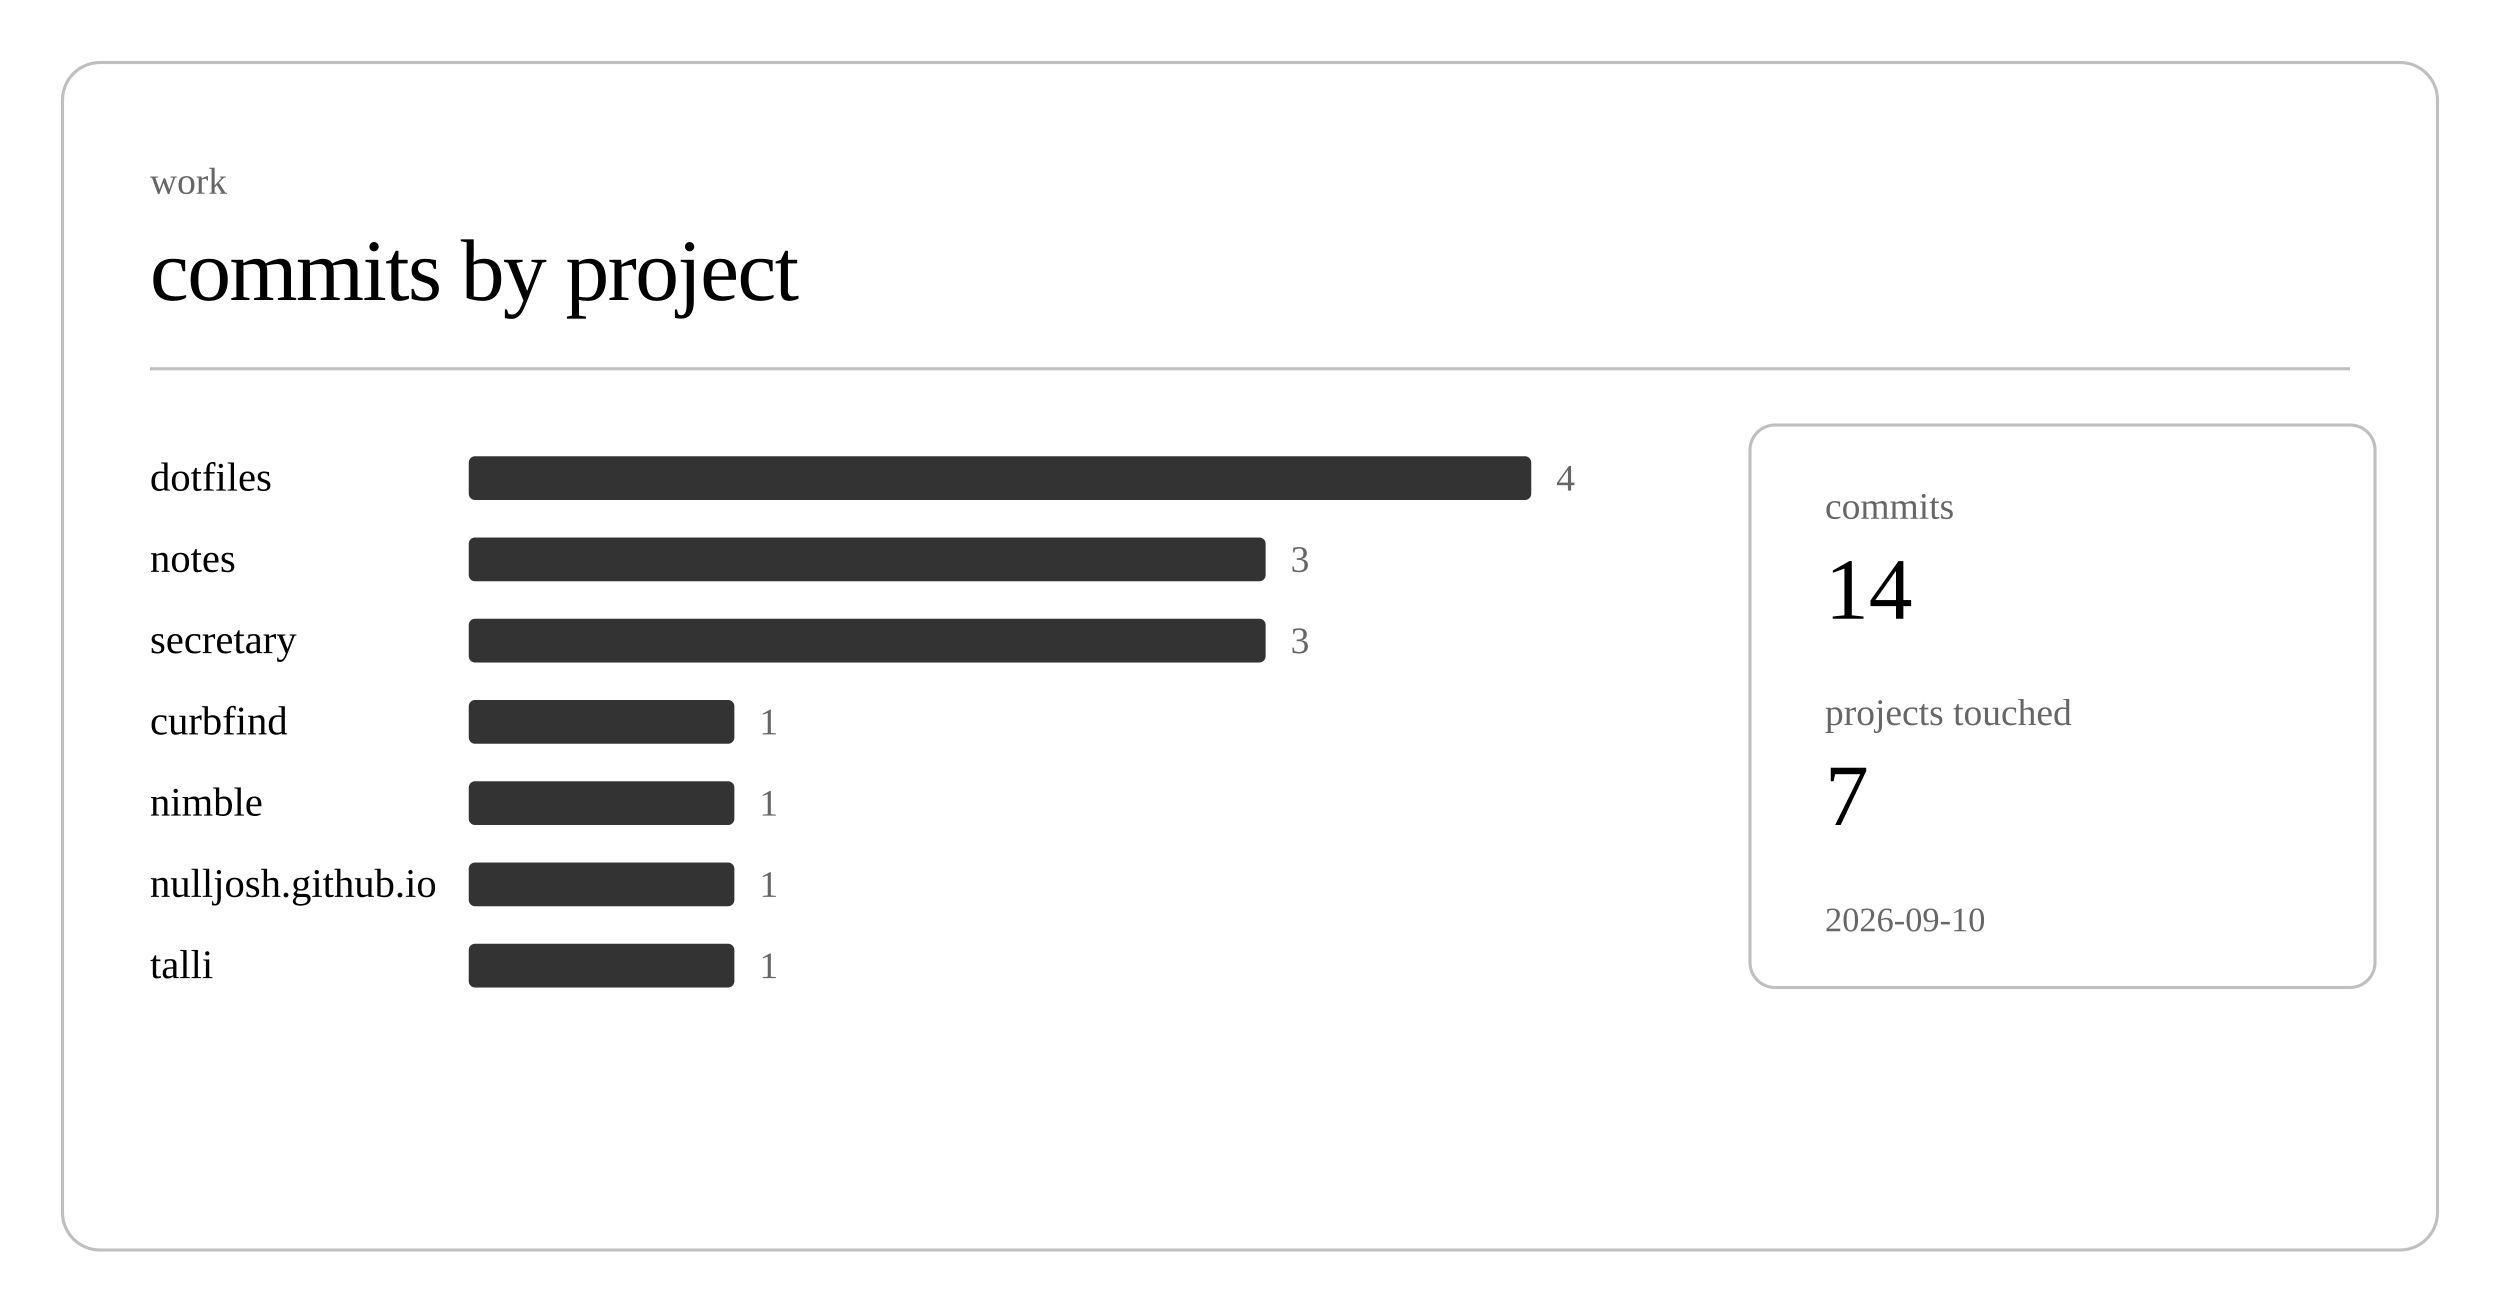
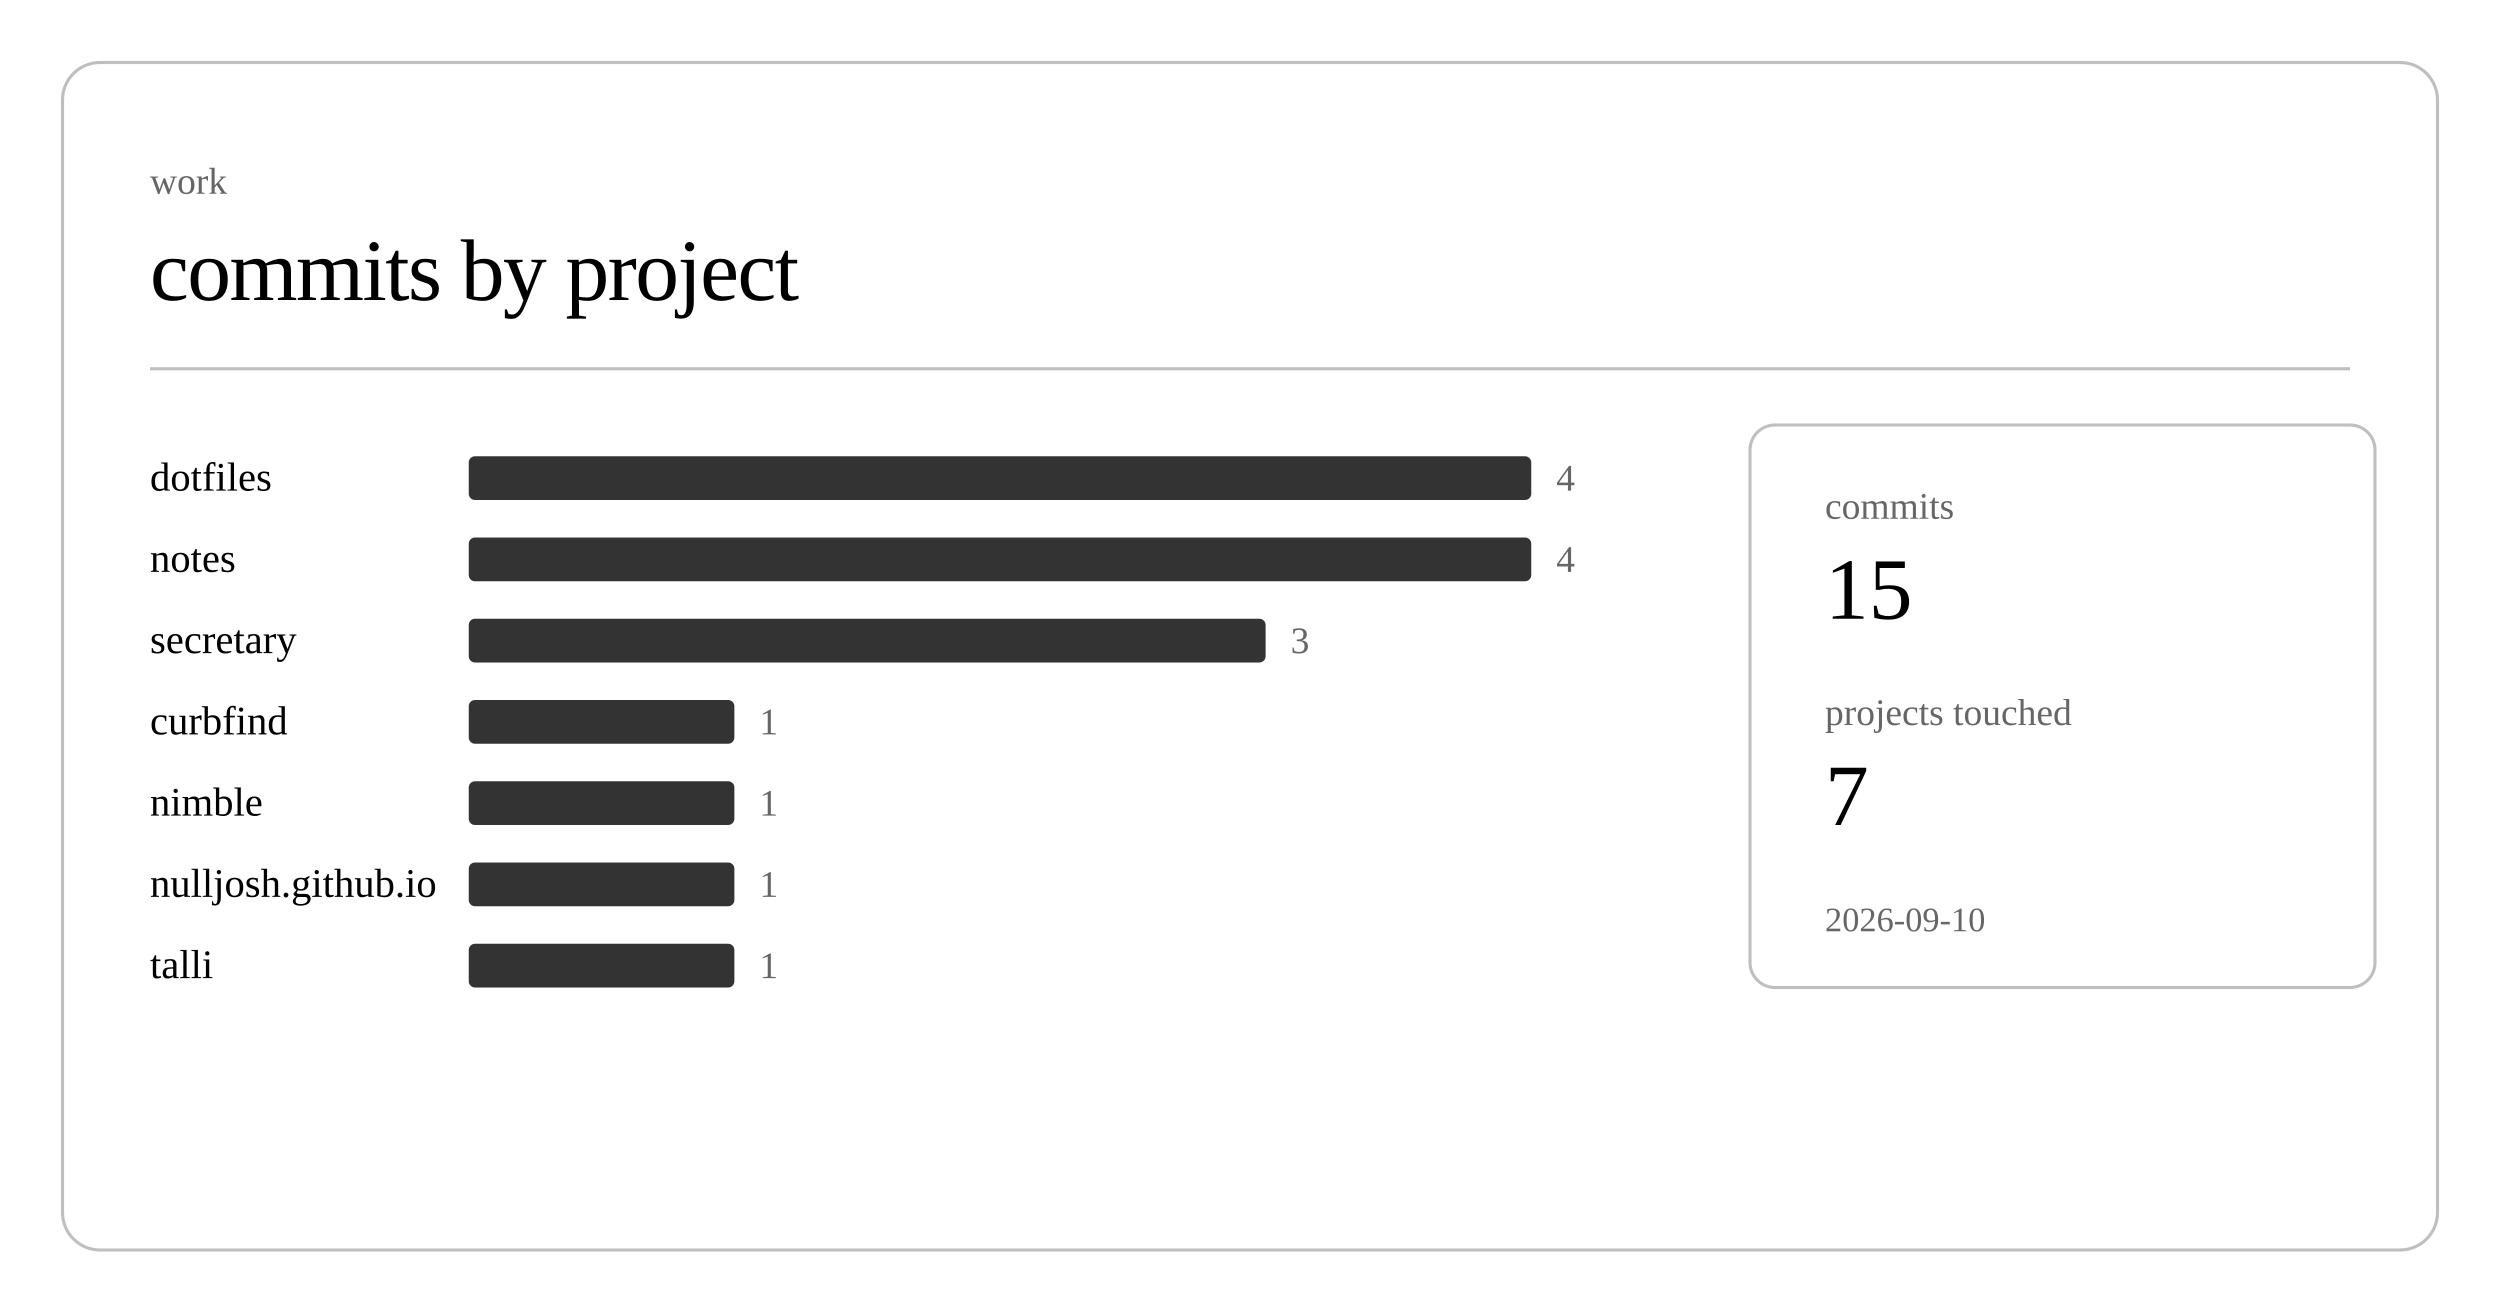
<svg xmlns="http://www.w3.org/2000/svg" class="post-header-svg" viewBox="0 0 800 420" width="800" height="420">
  <rect x="20" y="20" width="760" height="380" rx="12" ry="12" fill="none" stroke="currentColor" stroke-width="1" opacity="0.25" />
  <text fill="currentColor" x="48" y="62" font-size="12" opacity="0.6">work</text>
  <text fill="currentColor" x="48" y="96" font-size="28" font-weight="300" letter-spacing="-0.5">commits by project</text>
  <line stroke="currentColor" x1="48" y1="118" x2="752" y2="118" stroke-width="1" opacity="0.25" />
  <a href="https://github.com/nulljosh/dotfiles">
    <text fill="currentColor" x="48" y="157" font-size="13">dotfiles</text>
  </a>
  <rect x="150" y="146" width="340" height="14" rx="2" fill="currentColor" opacity="0.8" />
  <text fill="currentColor" x="498" y="157" font-size="12" opacity="0.6">4</text>
  <a href="https://github.com/nulljosh/notes">
    <text fill="currentColor" x="48" y="183" font-size="13">notes</text>
  </a>
-   <rect x="150" y="172" width="255" height="14" rx="2" fill="currentColor" opacity="0.8" />
-   <text fill="currentColor" x="413" y="183" font-size="12" opacity="0.6">3</text>
+   <rect x="150" y="172" width="340" height="14" rx="2" fill="currentColor" opacity="0.8" />
+   <text fill="currentColor" x="498" y="183" font-size="12" opacity="0.6">4</text>
  <a href="https://github.com/nulljosh/secretary">
    <text fill="currentColor" x="48" y="209" font-size="13">secretary</text>
  </a>
  <rect x="150" y="198" width="255" height="14" rx="2" fill="currentColor" opacity="0.8" />
  <text fill="currentColor" x="413" y="209" font-size="12" opacity="0.6">3</text>
  <a href="https://github.com/nulljosh/curbfind">
    <text fill="currentColor" x="48" y="235" font-size="13">curbfind</text>
  </a>
  <rect x="150" y="224" width="85" height="14" rx="2" fill="currentColor" opacity="0.8" />
  <text fill="currentColor" x="243" y="235" font-size="12" opacity="0.6">1</text>
  <a href="https://github.com/nulljosh/nimble">
    <text fill="currentColor" x="48" y="261" font-size="13">nimble</text>
  </a>
  <rect x="150" y="250" width="85" height="14" rx="2" fill="currentColor" opacity="0.8" />
  <text fill="currentColor" x="243" y="261" font-size="12" opacity="0.6">1</text>
  <a href="https://github.com/nulljosh/nulljosh.github.io">
    <text fill="currentColor" x="48" y="287" font-size="13">nulljosh.github.io</text>
  </a>
  <rect x="150" y="276" width="85" height="14" rx="2" fill="currentColor" opacity="0.8" />
  <text fill="currentColor" x="243" y="287" font-size="12" opacity="0.6">1</text>
  <a href="https://github.com/nulljosh/talli">
    <text fill="currentColor" x="48" y="313" font-size="13">talli</text>
  </a>
  <rect x="150" y="302" width="85" height="14" rx="2" fill="currentColor" opacity="0.8" />
  <text fill="currentColor" x="243" y="313" font-size="12" opacity="0.6">1</text>
  <rect x="560" y="136" width="200" height="180" rx="8" ry="8" fill="none" stroke="currentColor" stroke-width="1" opacity="0.25" />
  <text fill="currentColor" x="584" y="166" font-size="12" opacity="0.6">commits</text>
-   <text fill="currentColor" x="584" y="198" font-size="28" font-weight="500">14</text>
+   <text fill="currentColor" x="584" y="198" font-size="28" font-weight="500">15</text>
  <text fill="currentColor" x="584" y="232" font-size="12" opacity="0.6">projects touched</text>
  <text fill="currentColor" x="584" y="264" font-size="28" font-weight="500">7</text>
  <text fill="currentColor" x="584" y="298" font-size="11" opacity="0.6">2026-09-10</text>
</svg>
